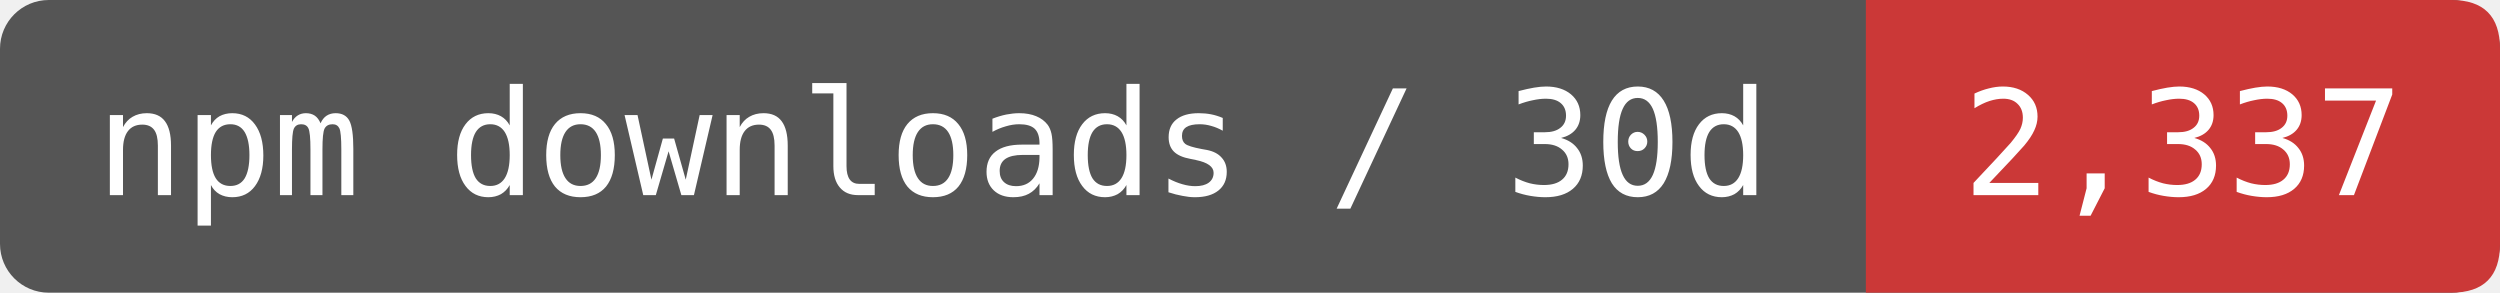
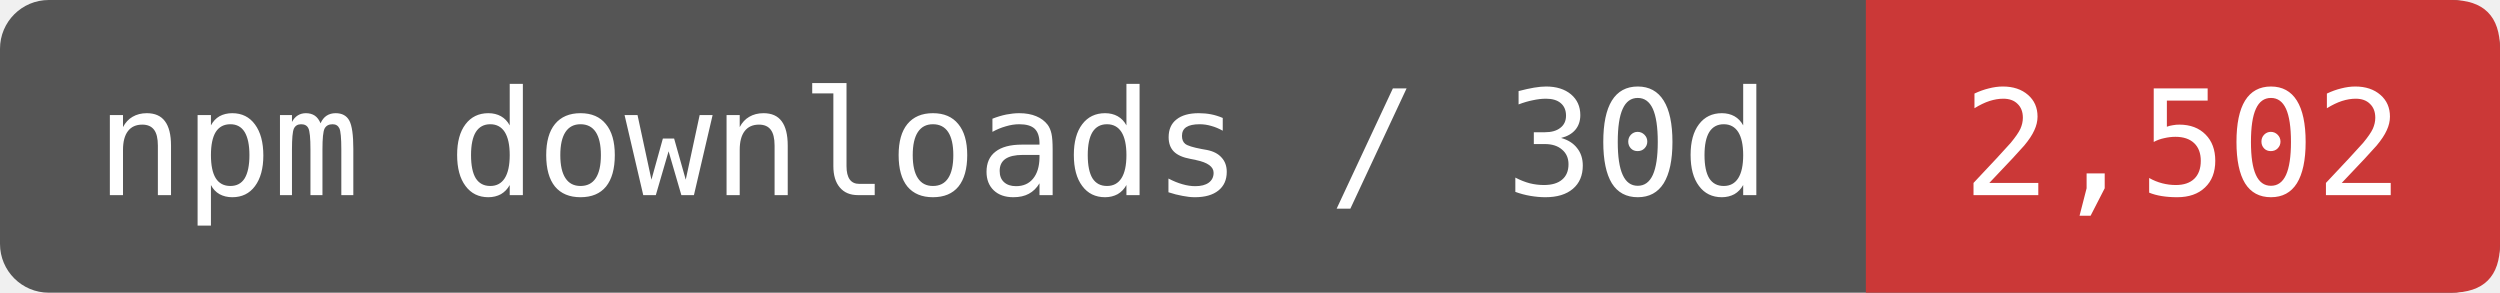
- <svg xmlns="http://www.w3.org/2000/svg" width="170.833" height="20" viewBox="0 0 205 24" role="img" aria-label="npm downloads / 30d: 2,337">
+ <svg xmlns="http://www.w3.org/2000/svg" width="170.833" height="20" viewBox="0 0 205 24" role="img" aria-label="npm downloads / 30d: 2,502">
  <rect width="205" height="24" rx="4" fill="#555" />
  <path d="M153 0H201Q205 0 205 4V20Q205 24 201 24H153Z" fill="#CB3837" />
  <g fill="#fff" font-family="DejaVu Sans Mono,monospace" font-size="12" text-anchor="middle">
    <text x="76.5" y="16">npm downloads / 30d</text>
-     <text x="179" y="16">2,337</text>
+     <text x="179" y="16">2,502</text>
  </g>
</svg>
